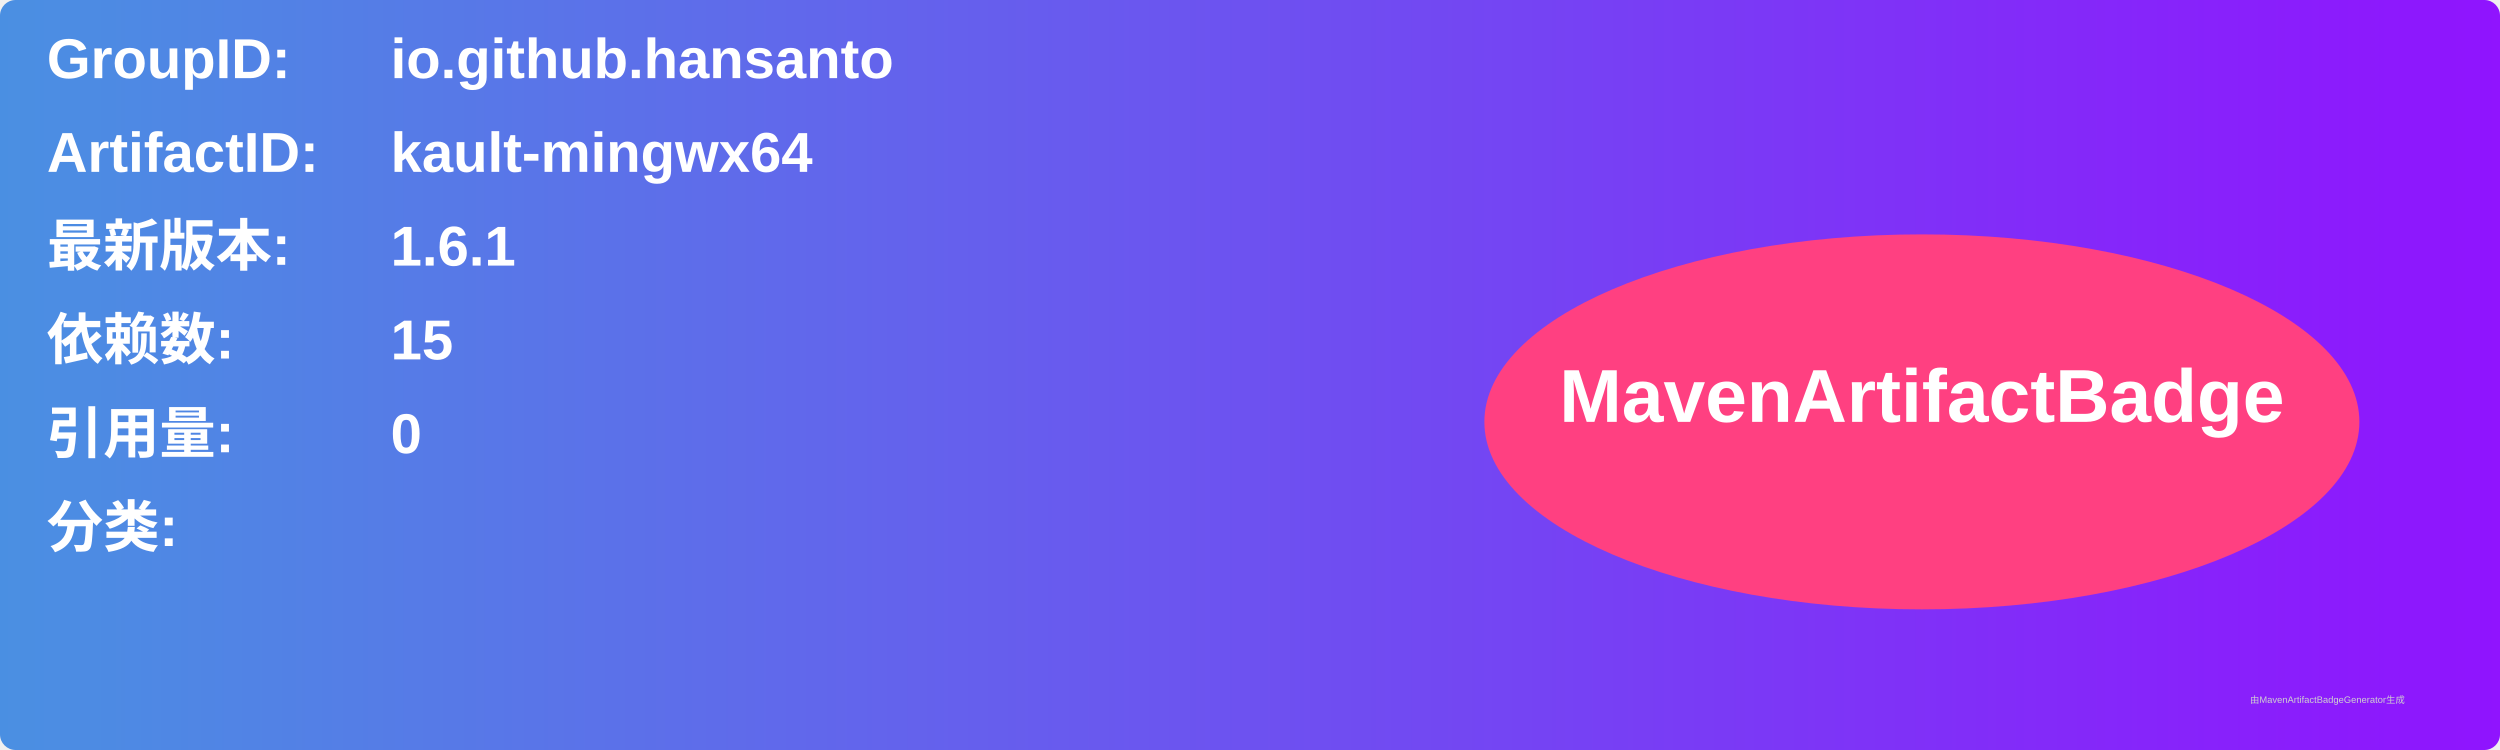
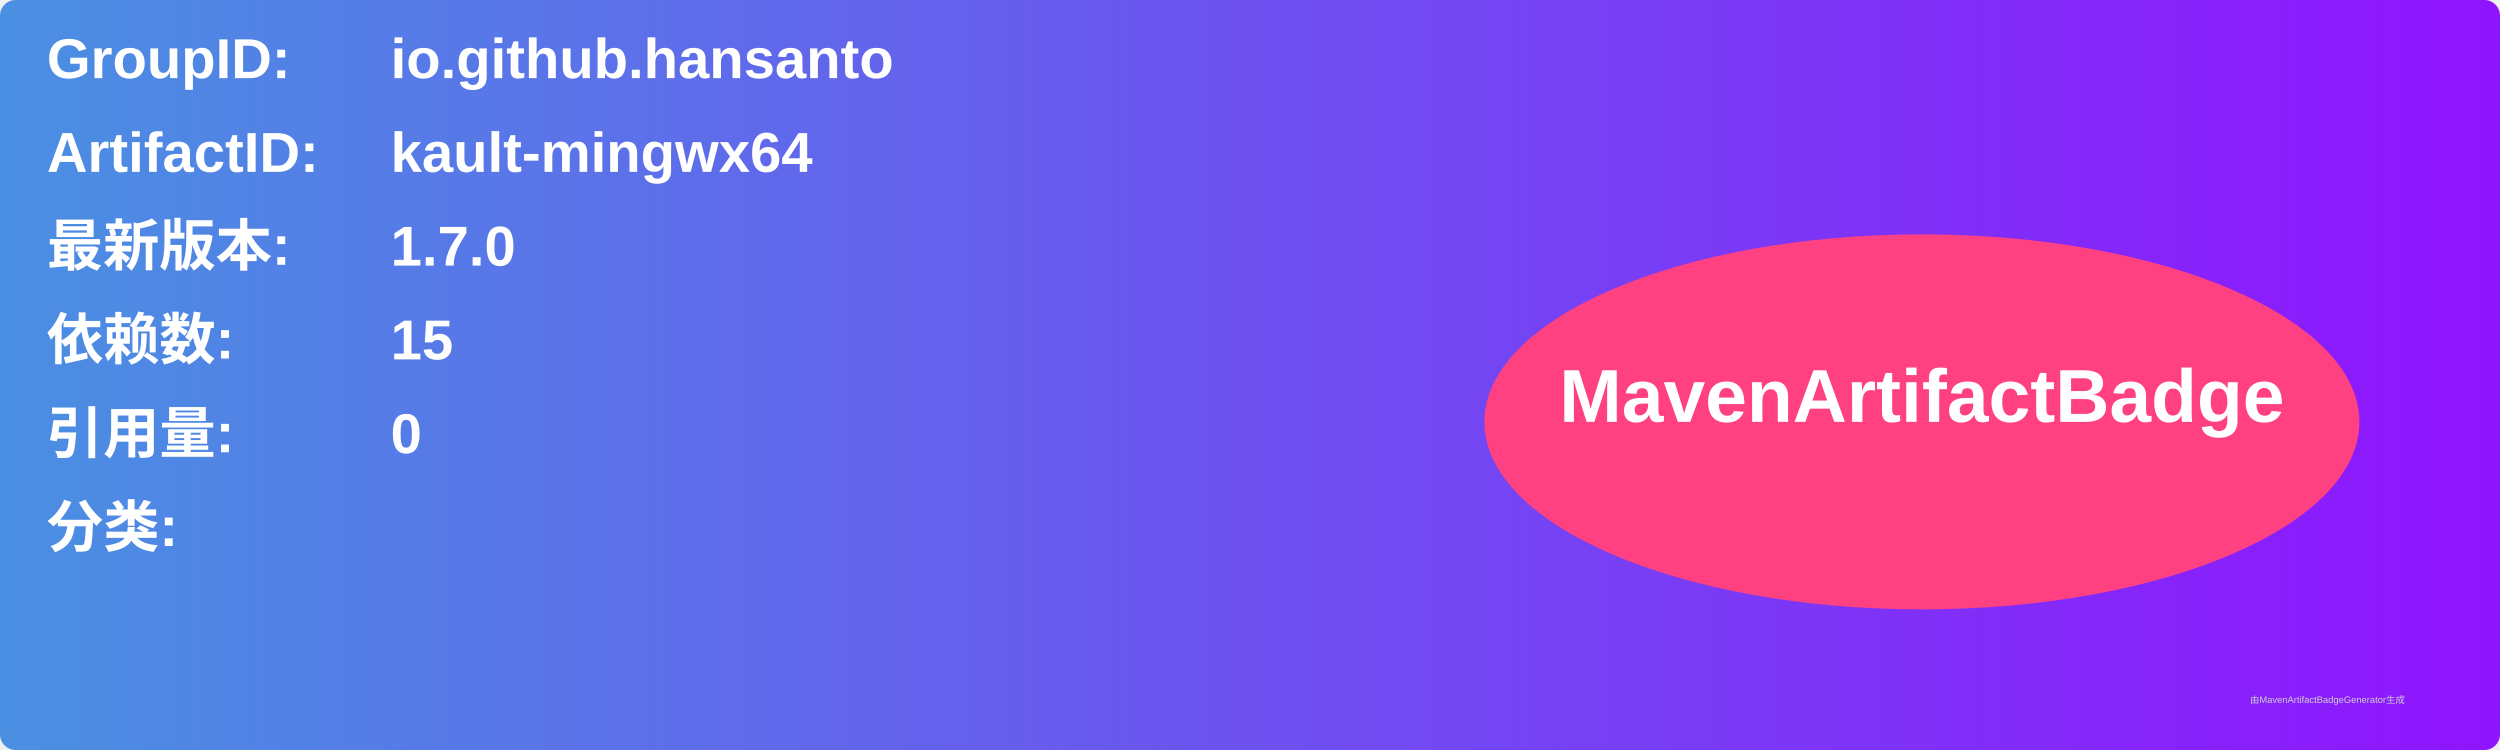
<svg xmlns="http://www.w3.org/2000/svg" width="800" height="240" viewBox="0 0 800 240">
  <linearGradient id="grad" x1="0%" y1="0%" x2="100%" y2="0%">
    <stop offset="0%" stop-color="#4a90e2" />
    <stop offset="100%" stop-color="#9013fe" />
  </linearGradient>
  <rect width="100%" height="100%" rx="5" ry="5" fill="url(#grad)" />
  <g transform="translate(15, 15)">
    <text x="0" y="10" font-family="Arial" font-size="18" fill="white" font-weight="bold" width="260">GroupID:</text>
    <text x="110" y="10" font-family="Arial" font-size="18" fill="white" font-weight="bold" width="460">io.github.hansanto</text>
    <text x="0" y="40" font-family="Arial" font-size="18" fill="white" font-weight="bold" width="260">ArtifactID:</text>
    <text x="110" y="40" font-family="Arial" font-size="18" fill="white" font-weight="bold" width="460">kault-mingwx64</text>
    <text x="0" y="70" font-family="Arial" font-size="18" fill="white" font-weight="bold">最新版本:</text>
    <text x="110" y="70" font-family="Arial" font-size="18" fill="white" font-weight="bold">
-       <tspan font-weight="bold">1.6.1</tspan>
+       <tspan font-weight="bold">1.7.0</tspan>
    </text>
    <text x="0" y="100" font-family="Arial" font-size="18" fill="white" font-weight="bold">依赖数: </text>
    <text x="110" y="100" font-family="Arial" font-size="18" fill="white">
      <tspan font-weight="bold">15</tspan>
    </text>
    <text x="0" y="130" font-family="Arial" font-size="18" fill="white" font-weight="bold">引用量: </text>
    <text x="110" y="130" font-family="Arial" font-size="18" fill="white">
      <tspan font-weight="bold">0</tspan>
    </text>
    <text x="0" y="160" font-family="Arial" font-size="18" fill="white" font-weight="bold">分类:</text>
    <text x="10" y="190" font-family="Arial" font-size="10" fill="white">
      <tspan font-weight="bold" />
    </text>
    <ellipse cx="600" cy="120" rx="140" ry="60" fill="#ff4081" />
    <text x="600" y="120" text-anchor="middle" font-family="Arial" font-size="24" fill="white" font-weight="bold">MavenArtifactBadge</text>
  </g>
  <text x="720" y="225" font-family="Arial" font-size="3" fill="#d0d0d0">由MavenArtifactBadgeGenerator生成</text>
</svg>
